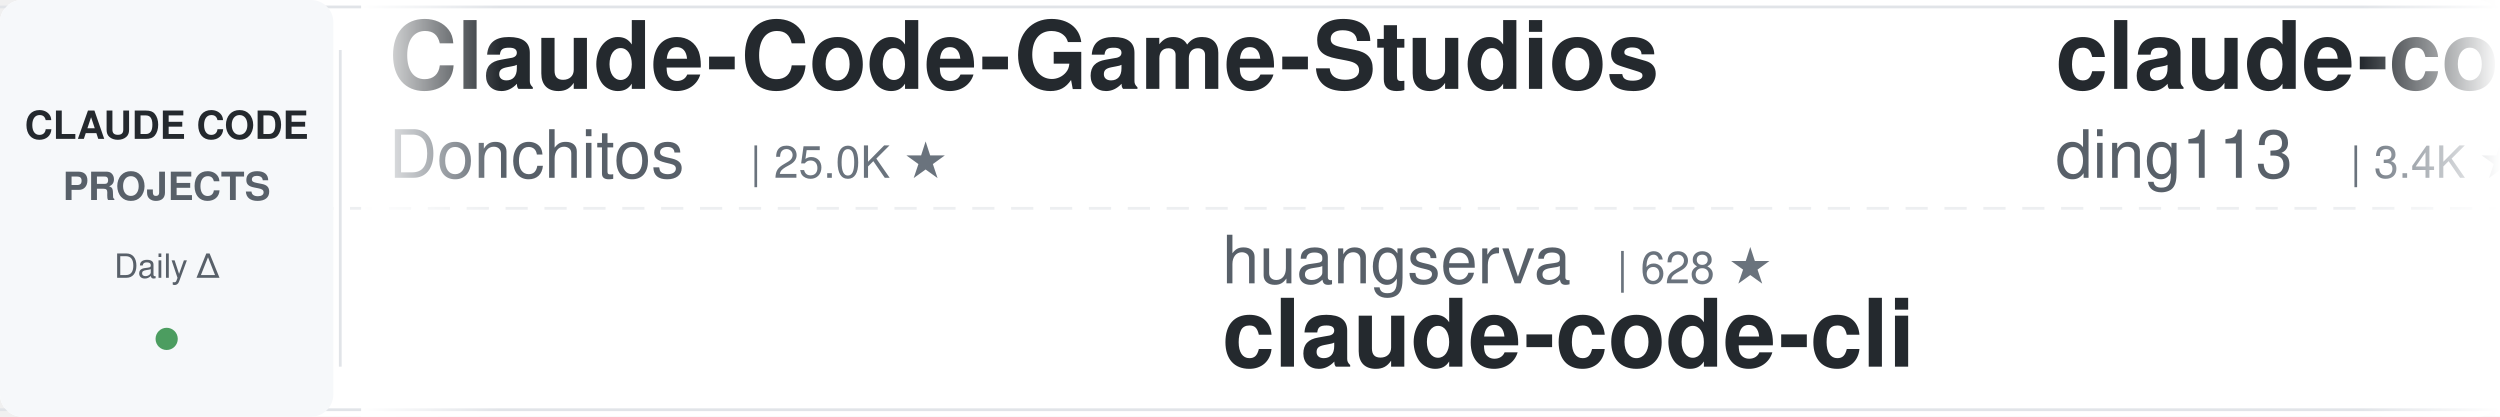
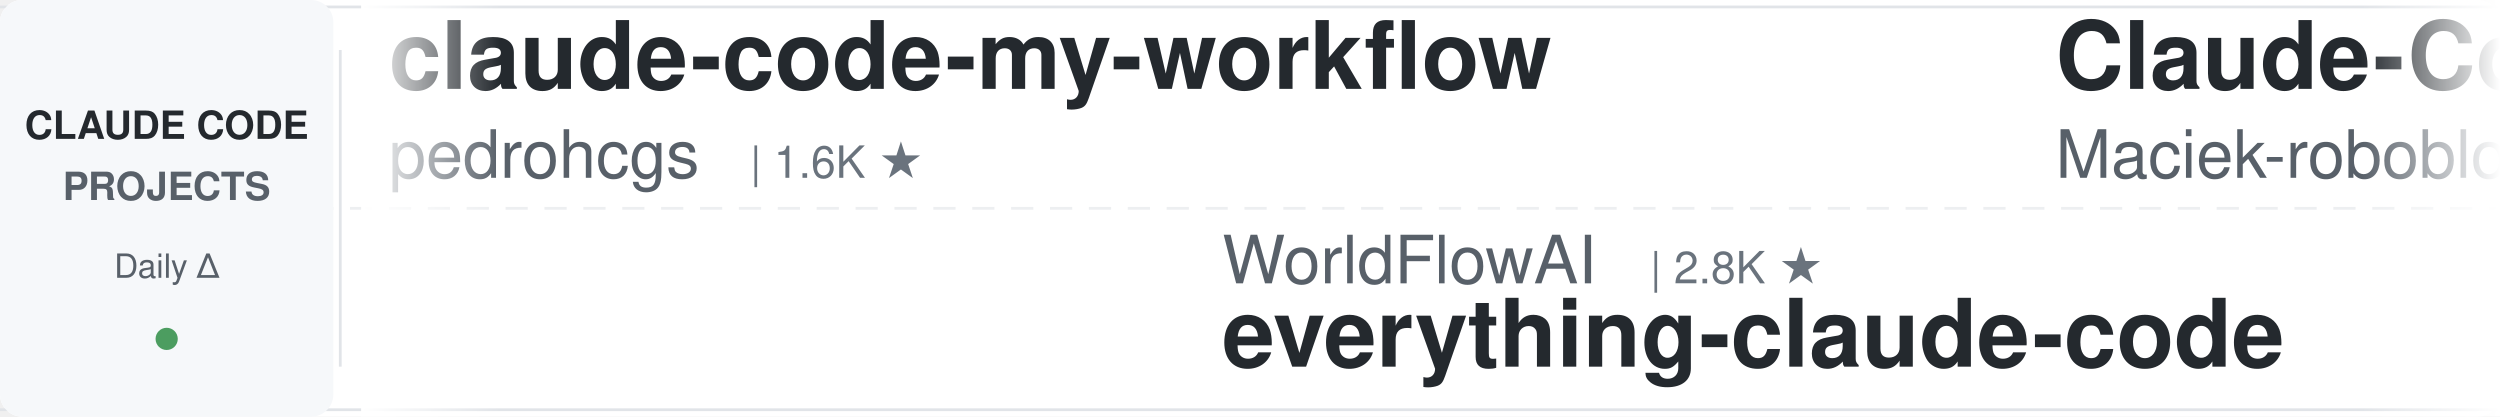
<svg xmlns="http://www.w3.org/2000/svg" width="900" height="150">
  <defs>
    <linearGradient id="leftFade" x1="0%" y1="0%" x2="100%" y2="0%">
      <stop offset="0%" style="stop-color:#ffffff;stop-opacity:1" />
      <stop offset="100%" style="stop-color:#ffffff;stop-opacity:0" />
    </linearGradient>
    <linearGradient id="rightFade" x1="0%" y1="0%" x2="100%" y2="0%">
      <stop offset="0%" style="stop-color:#ffffff;stop-opacity:0" />
      <stop offset="100%" style="stop-color:#ffffff;stop-opacity:1" />
    </linearGradient>
  </defs>
  <rect width="900" height="150" fill="#ffffff" rx="8" />
  <rect x="0" y="2" width="900" height="1" fill="#e1e4e8" />
  <rect x="0" y="147" width="900" height="1" fill="#e1e4e8" />
  <line x1="0" y1="75" x2="900" y2="75" stroke="#e1e4e8" stroke-width="1" stroke-dasharray="8 6" opacity="0.6" />
  <rect x="0" y="0" width="120" height="150" fill="#f6f8fa" rx="8" />
  <text x="60" y="50" font-family="-apple-system, BlinkMacSystemFont, 'Segoe UI', Helvetica, Arial, sans-serif" font-size="14" font-weight="600" fill="#24292e" text-anchor="middle">CLAUDE CODE</text>
  <text x="60" y="72" font-family="-apple-system, BlinkMacSystemFont, 'Segoe UI', Helvetica, Arial, sans-serif" font-size="14" font-weight="600" fill="#586069" text-anchor="middle">PROJECTS</text>
  <text x="60" y="100" font-family="-apple-system, BlinkMacSystemFont, 'Segoe UI', Helvetica, Arial, sans-serif" font-size="12" font-weight="500" fill="#586069" text-anchor="middle">Daily Δ</text>
  <circle cx="60" cy="122" r="4" fill="#22863a" opacity="0.8" />
  <rect x="122" y="18" width="1" height="114" fill="#e1e4e8" />
  <clipPath id="tickerClip">
    <rect x="130" y="0" width="770" height="150" />
  </clipPath>
  <g clip-path="url(#tickerClip)">
    <g id="tickerItems">
      <animateTransform attributeName="transform" attributeType="XML" type="translate" from="0 0" to="-3000 0" dur="54s" repeatCount="indefinite" />
      <g transform="translate(0, 0)">
-         <text x="140" y="32" font-family="-apple-system, BlinkMacSystemFont, 'Segoe UI', Helvetica, Arial, sans-serif" font-size="34" font-weight="600" fill="#24292e">Claude-Code-Game-Studios</text>
-         <text x="140" y="64" font-family="-apple-system, BlinkMacSystemFont, 'Segoe UI', Helvetica, Arial, sans-serif" font-size="24" font-weight="400" fill="#586069">Donchitos</text>
-         <text x="270" y="64" font-family="-apple-system, BlinkMacSystemFont, 'Segoe UI', Helvetica, Arial, sans-serif" font-size="16" font-weight="500" fill="#6a737d">| 25.0K ★</text>
+         <text x="140" y="32" font-family="-apple-system, BlinkMacSystemFont, 'Segoe UI', Helvetica, Arial, sans-serif" font-size="34" font-weight="600" fill="#24292e">claude-code-my-workflow</text>
+         <text x="140" y="64" font-family="-apple-system, BlinkMacSystemFont, 'Segoe UI', Helvetica, Arial, sans-serif" font-size="24" font-weight="400" fill="#586069">pedrohcgs</text>
+         <text x="270" y="64" font-family="-apple-system, BlinkMacSystemFont, 'Segoe UI', Helvetica, Arial, sans-serif" font-size="16" font-weight="500" fill="#6a737d">| 1.6K ★</text>
      </g>
      <g transform="translate(300, 0)">
-         <text x="140" y="102" font-family="-apple-system, BlinkMacSystemFont, 'Segoe UI', Helvetica, Arial, sans-serif" font-size="24" font-weight="400" fill="#586069">huangserva</text>
-         <text x="282" y="102" font-family="-apple-system, BlinkMacSystemFont, 'Segoe UI', Helvetica, Arial, sans-serif" font-size="16" font-weight="500" fill="#6a737d">| 628 ★</text>
-         <text x="140" y="132" font-family="-apple-system, BlinkMacSystemFont, 'Segoe UI', Helvetica, Arial, sans-serif" font-size="34" font-weight="600" fill="#24292e">claude-code-cli</text>
+         <text x="140" y="102" font-family="-apple-system, BlinkMacSystemFont, 'Segoe UI', Helvetica, Arial, sans-serif" font-size="24" font-weight="400" fill="#586069">WorldFlowAI</text>
+         <text x="294" y="102" font-family="-apple-system, BlinkMacSystemFont, 'Segoe UI', Helvetica, Arial, sans-serif" font-size="16" font-weight="500" fill="#6a737d">| 2.8K ★</text>
+         <text x="140" y="132" font-family="-apple-system, BlinkMacSystemFont, 'Segoe UI', Helvetica, Arial, sans-serif" font-size="34" font-weight="600" fill="#24292e">everything-claude-code</text>
      </g>
      <g transform="translate(600, 0)">
-         <text x="140" y="32" font-family="-apple-system, BlinkMacSystemFont, 'Segoe UI', Helvetica, Arial, sans-serif" font-size="34" font-weight="600" fill="#24292e">claude-code-hub</text>
-         <text x="140" y="64" font-family="-apple-system, BlinkMacSystemFont, 'Segoe UI', Helvetica, Arial, sans-serif" font-size="24" font-weight="400" fill="#586069">ding113</text>
-         <text x="246" y="64" font-family="-apple-system, BlinkMacSystemFont, 'Segoe UI', Helvetica, Arial, sans-serif" font-size="16" font-weight="500" fill="#6a737d">| 3.4K ★</text>
+         <text x="140" y="32" font-family="-apple-system, BlinkMacSystemFont, 'Segoe UI', Helvetica, Arial, sans-serif" font-size="34" font-weight="600" fill="#24292e">Claude-Code-Usage-Monito...</text>
+         <text x="140" y="64" font-family="-apple-system, BlinkMacSystemFont, 'Segoe UI', Helvetica, Arial, sans-serif" font-size="24" font-weight="400" fill="#586069">Maciek-roboblog</text>
+         <text x="342" y="64" font-family="-apple-system, BlinkMacSystemFont, 'Segoe UI', Helvetica, Arial, sans-serif" font-size="16" font-weight="500" fill="#6a737d">| 8.7K ★</text>
      </g>
      <g transform="translate(900, 0)">
-         <text x="140" y="102" font-family="-apple-system, BlinkMacSystemFont, 'Segoe UI', Helvetica, Arial, sans-serif" font-size="24" font-weight="400" fill="#586069">ponponon</text>
-         <text x="258" y="102" font-family="-apple-system, BlinkMacSystemFont, 'Segoe UI', Helvetica, Arial, sans-serif" font-size="16" font-weight="500" fill="#6a737d">| 2.3K ★</text>
-         <text x="140" y="132" font-family="-apple-system, BlinkMacSystemFont, 'Segoe UI', Helvetica, Arial, sans-serif" font-size="34" font-weight="600" fill="#24292e">claude_code_src</text>
+         <text x="140" y="102" font-family="-apple-system, BlinkMacSystemFont, 'Segoe UI', Helvetica, Arial, sans-serif" font-size="24" font-weight="400" fill="#586069">anthropics</text>
+         <text x="282" y="102" font-family="-apple-system, BlinkMacSystemFont, 'Segoe UI', Helvetica, Arial, sans-serif" font-size="16" font-weight="500" fill="#6a737d">| 8.8K ★</text>
+         <text x="140" y="132" font-family="-apple-system, BlinkMacSystemFont, 'Segoe UI', Helvetica, Arial, sans-serif" font-size="34" font-weight="600" fill="#24292e">claude-code-action</text>
      </g>
      <g transform="translate(1200, 0)">
-         <text x="140" y="32" font-family="-apple-system, BlinkMacSystemFont, 'Segoe UI', Helvetica, Arial, sans-serif" font-size="34" font-weight="600" fill="#24292e">claude-code-router</text>
-         <text x="140" y="64" font-family="-apple-system, BlinkMacSystemFont, 'Segoe UI', Helvetica, Arial, sans-serif" font-size="24" font-weight="400" fill="#586069">musistudio</text>
-         <text x="282" y="64" font-family="-apple-system, BlinkMacSystemFont, 'Segoe UI', Helvetica, Arial, sans-serif" font-size="16" font-weight="500" fill="#6a737d">| 37.2K ★</text>
+         <text x="140" y="32" font-family="-apple-system, BlinkMacSystemFont, 'Segoe UI', Helvetica, Arial, sans-serif" font-size="34" font-weight="600" fill="#24292e">claude-code-local</text>
+         <text x="140" y="64" font-family="-apple-system, BlinkMacSystemFont, 'Segoe UI', Helvetica, Arial, sans-serif" font-size="24" font-weight="400" fill="#586069">nicedreamzapp</text>
+         <text x="318" y="64" font-family="-apple-system, BlinkMacSystemFont, 'Segoe UI', Helvetica, Arial, sans-serif" font-size="16" font-weight="500" fill="#6a737d">| 3.3K ★</text>
      </g>
      <g transform="translate(1500, 0)">
-         <text x="140" y="102" font-family="-apple-system, BlinkMacSystemFont, 'Segoe UI', Helvetica, Arial, sans-serif" font-size="24" font-weight="400" fill="#586069">AICoderTudou</text>
-         <text x="306" y="102" font-family="-apple-system, BlinkMacSystemFont, 'Segoe UI', Helvetica, Arial, sans-serif" font-size="16" font-weight="500" fill="#6a737d">| 495 ★</text>
-         <text x="140" y="132" font-family="-apple-system, BlinkMacSystemFont, 'Segoe UI', Helvetica, Arial, sans-serif" font-size="34" font-weight="600" fill="#24292e">claude-code-tudou</text>
+         <text x="140" y="102" font-family="-apple-system, BlinkMacSystemFont, 'Segoe UI', Helvetica, Arial, sans-serif" font-size="24" font-weight="400" fill="#586069">RichardAtCT</text>
+         <text x="294" y="102" font-family="-apple-system, BlinkMacSystemFont, 'Segoe UI', Helvetica, Arial, sans-serif" font-size="16" font-weight="500" fill="#6a737d">| 2.8K ★</text>
+         <text x="140" y="132" font-family="-apple-system, BlinkMacSystemFont, 'Segoe UI', Helvetica, Arial, sans-serif" font-size="34" font-weight="600" fill="#24292e">claude-code-telegram</text>
      </g>
      <g transform="translate(1800, 0)">
-         <text x="140" y="32" font-family="-apple-system, BlinkMacSystemFont, 'Segoe UI', Helvetica, Arial, sans-serif" font-size="34" font-weight="600" fill="#24292e">learn-claude-code</text>
-         <text x="140" y="64" font-family="-apple-system, BlinkMacSystemFont, 'Segoe UI', Helvetica, Arial, sans-serif" font-size="24" font-weight="400" fill="#586069">shareAI-lab</text>
-         <text x="294" y="64" font-family="-apple-system, BlinkMacSystemFont, 'Segoe UI', Helvetica, Arial, sans-serif" font-size="16" font-weight="500" fill="#6a737d">| 76.5K ★</text>
+         <text x="140" y="32" font-family="-apple-system, BlinkMacSystemFont, 'Segoe UI', Helvetica, Arial, sans-serif" font-size="34" font-weight="600" fill="#24292e">claude-code-proxy</text>
+         <text x="140" y="64" font-family="-apple-system, BlinkMacSystemFont, 'Segoe UI', Helvetica, Arial, sans-serif" font-size="24" font-weight="400" fill="#586069">fuergaosi233</text>
+         <text x="306" y="64" font-family="-apple-system, BlinkMacSystemFont, 'Segoe UI', Helvetica, Arial, sans-serif" font-size="16" font-weight="500" fill="#6a737d">| 2.8K ★</text>
      </g>
      <g transform="translate(2100, 0)">
-         <text x="140" y="102" font-family="-apple-system, BlinkMacSystemFont, 'Segoe UI', Helvetica, Arial, sans-serif" font-size="24" font-weight="400" fill="#586069">anthropics</text>
-         <text x="282" y="102" font-family="-apple-system, BlinkMacSystemFont, 'Segoe UI', Helvetica, Arial, sans-serif" font-size="16" font-weight="500" fill="#6a737d">| 976 ★</text>
-         <text x="140" y="132" font-family="-apple-system, BlinkMacSystemFont, 'Segoe UI', Helvetica, Arial, sans-serif" font-size="34" font-weight="600" fill="#24292e">claude-code-base-action</text>
+         <text x="140" y="102" font-family="-apple-system, BlinkMacSystemFont, 'Segoe UI', Helvetica, Arial, sans-serif" font-size="24" font-weight="400" fill="#586069">rohitg00</text>
+         <text x="258" y="102" font-family="-apple-system, BlinkMacSystemFont, 'Segoe UI', Helvetica, Arial, sans-serif" font-size="16" font-weight="500" fill="#6a737d">| 2.6K ★</text>
+         <text x="140" y="132" font-family="-apple-system, BlinkMacSystemFont, 'Segoe UI', Helvetica, Arial, sans-serif" font-size="34" font-weight="600" fill="#24292e">awesome-claude-code-tool...</text>
      </g>
      <g transform="translate(2400, 0)">
-         <text x="140" y="32" font-family="-apple-system, BlinkMacSystemFont, 'Segoe UI', Helvetica, Arial, sans-serif" font-size="34" font-weight="600" fill="#24292e">my-claude-code-setup</text>
-         <text x="140" y="64" font-family="-apple-system, BlinkMacSystemFont, 'Segoe UI', Helvetica, Arial, sans-serif" font-size="24" font-weight="400" fill="#586069">centminmod</text>
-         <text x="282" y="64" font-family="-apple-system, BlinkMacSystemFont, 'Segoe UI', Helvetica, Arial, sans-serif" font-size="16" font-weight="500" fill="#6a737d">| 2.6K ★</text>
+         <text x="140" y="32" font-family="-apple-system, BlinkMacSystemFont, 'Segoe UI', Helvetica, Arial, sans-serif" font-size="34" font-weight="600" fill="#24292e">claude-code-engineering</text>
+         <text x="140" y="64" font-family="-apple-system, BlinkMacSystemFont, 'Segoe UI', Helvetica, Arial, sans-serif" font-size="24" font-weight="400" fill="#586069">huangjia2019</text>
+         <text x="306" y="64" font-family="-apple-system, BlinkMacSystemFont, 'Segoe UI', Helvetica, Arial, sans-serif" font-size="16" font-weight="500" fill="#6a737d">| 1.1K ★</text>
      </g>
      <g transform="translate(2700, 0)">
-         <text x="140" y="102" font-family="-apple-system, BlinkMacSystemFont, 'Segoe UI', Helvetica, Arial, sans-serif" font-size="24" font-weight="400" fill="#586069">Yeachan-Heo</text>
-         <text x="294" y="102" font-family="-apple-system, BlinkMacSystemFont, 'Segoe UI', Helvetica, Arial, sans-serif" font-size="16" font-weight="500" fill="#6a737d">| 39.1K ★</text>
-         <text x="140" y="132" font-family="-apple-system, BlinkMacSystemFont, 'Segoe UI', Helvetica, Arial, sans-serif" font-size="34" font-weight="600" fill="#24292e">oh-my-claudecode</text>
+         <text x="140" y="102" font-family="-apple-system, BlinkMacSystemFont, 'Segoe UI', Helvetica, Arial, sans-serif" font-size="24" font-weight="400" fill="#586069">disler</text>
+         <text x="234" y="102" font-family="-apple-system, BlinkMacSystemFont, 'Segoe UI', Helvetica, Arial, sans-serif" font-size="16" font-weight="500" fill="#6a737d">| 3.9K ★</text>
+         <text x="140" y="132" font-family="-apple-system, BlinkMacSystemFont, 'Segoe UI', Helvetica, Arial, sans-serif" font-size="34" font-weight="600" fill="#24292e">claude-code-hooks-master...</text>
      </g>
      <g transform="translate(3000, 0)">
-         <text x="140" y="32" font-family="-apple-system, BlinkMacSystemFont, 'Segoe UI', Helvetica, Arial, sans-serif" font-size="34" font-weight="600" fill="#24292e">Claude-Code-Game-Studios</text>
-         <text x="140" y="64" font-family="-apple-system, BlinkMacSystemFont, 'Segoe UI', Helvetica, Arial, sans-serif" font-size="24" font-weight="400" fill="#586069">Donchitos</text>
-         <text x="270" y="64" font-family="-apple-system, BlinkMacSystemFont, 'Segoe UI', Helvetica, Arial, sans-serif" font-size="16" font-weight="500" fill="#6a737d">| 25.0K ★</text>
+         <text x="140" y="32" font-family="-apple-system, BlinkMacSystemFont, 'Segoe UI', Helvetica, Arial, sans-serif" font-size="34" font-weight="600" fill="#24292e">claude-code-my-workflow</text>
+         <text x="140" y="64" font-family="-apple-system, BlinkMacSystemFont, 'Segoe UI', Helvetica, Arial, sans-serif" font-size="24" font-weight="400" fill="#586069">pedrohcgs</text>
+         <text x="270" y="64" font-family="-apple-system, BlinkMacSystemFont, 'Segoe UI', Helvetica, Arial, sans-serif" font-size="16" font-weight="500" fill="#6a737d">| 1.6K ★</text>
      </g>
      <g transform="translate(3300, 0)">
-         <text x="140" y="102" font-family="-apple-system, BlinkMacSystemFont, 'Segoe UI', Helvetica, Arial, sans-serif" font-size="24" font-weight="400" fill="#586069">huangserva</text>
-         <text x="282" y="102" font-family="-apple-system, BlinkMacSystemFont, 'Segoe UI', Helvetica, Arial, sans-serif" font-size="16" font-weight="500" fill="#6a737d">| 628 ★</text>
-         <text x="140" y="132" font-family="-apple-system, BlinkMacSystemFont, 'Segoe UI', Helvetica, Arial, sans-serif" font-size="34" font-weight="600" fill="#24292e">claude-code-cli</text>
+         <text x="140" y="102" font-family="-apple-system, BlinkMacSystemFont, 'Segoe UI', Helvetica, Arial, sans-serif" font-size="24" font-weight="400" fill="#586069">WorldFlowAI</text>
+         <text x="294" y="102" font-family="-apple-system, BlinkMacSystemFont, 'Segoe UI', Helvetica, Arial, sans-serif" font-size="16" font-weight="500" fill="#6a737d">| 2.8K ★</text>
+         <text x="140" y="132" font-family="-apple-system, BlinkMacSystemFont, 'Segoe UI', Helvetica, Arial, sans-serif" font-size="34" font-weight="600" fill="#24292e">everything-claude-code</text>
      </g>
      <g transform="translate(3600, 0)">
-         <text x="140" y="32" font-family="-apple-system, BlinkMacSystemFont, 'Segoe UI', Helvetica, Arial, sans-serif" font-size="34" font-weight="600" fill="#24292e">claude-code-hub</text>
-         <text x="140" y="64" font-family="-apple-system, BlinkMacSystemFont, 'Segoe UI', Helvetica, Arial, sans-serif" font-size="24" font-weight="400" fill="#586069">ding113</text>
-         <text x="246" y="64" font-family="-apple-system, BlinkMacSystemFont, 'Segoe UI', Helvetica, Arial, sans-serif" font-size="16" font-weight="500" fill="#6a737d">| 3.4K ★</text>
+         <text x="140" y="32" font-family="-apple-system, BlinkMacSystemFont, 'Segoe UI', Helvetica, Arial, sans-serif" font-size="34" font-weight="600" fill="#24292e">Claude-Code-Usage-Monito...</text>
+         <text x="140" y="64" font-family="-apple-system, BlinkMacSystemFont, 'Segoe UI', Helvetica, Arial, sans-serif" font-size="24" font-weight="400" fill="#586069">Maciek-roboblog</text>
+         <text x="342" y="64" font-family="-apple-system, BlinkMacSystemFont, 'Segoe UI', Helvetica, Arial, sans-serif" font-size="16" font-weight="500" fill="#6a737d">| 8.7K ★</text>
      </g>
      <g transform="translate(3900, 0)">
-         <text x="140" y="102" font-family="-apple-system, BlinkMacSystemFont, 'Segoe UI', Helvetica, Arial, sans-serif" font-size="24" font-weight="400" fill="#586069">ponponon</text>
-         <text x="258" y="102" font-family="-apple-system, BlinkMacSystemFont, 'Segoe UI', Helvetica, Arial, sans-serif" font-size="16" font-weight="500" fill="#6a737d">| 2.3K ★</text>
-         <text x="140" y="132" font-family="-apple-system, BlinkMacSystemFont, 'Segoe UI', Helvetica, Arial, sans-serif" font-size="34" font-weight="600" fill="#24292e">claude_code_src</text>
+         <text x="140" y="102" font-family="-apple-system, BlinkMacSystemFont, 'Segoe UI', Helvetica, Arial, sans-serif" font-size="24" font-weight="400" fill="#586069">anthropics</text>
+         <text x="282" y="102" font-family="-apple-system, BlinkMacSystemFont, 'Segoe UI', Helvetica, Arial, sans-serif" font-size="16" font-weight="500" fill="#6a737d">| 8.8K ★</text>
+         <text x="140" y="132" font-family="-apple-system, BlinkMacSystemFont, 'Segoe UI', Helvetica, Arial, sans-serif" font-size="34" font-weight="600" fill="#24292e">claude-code-action</text>
      </g>
    </g>
  </g>
  <rect x="130" y="0" width="50" height="150" fill="url(#leftFade)" />
  <rect x="850" y="0" width="50" height="150" fill="url(#rightFade)" />
</svg>
